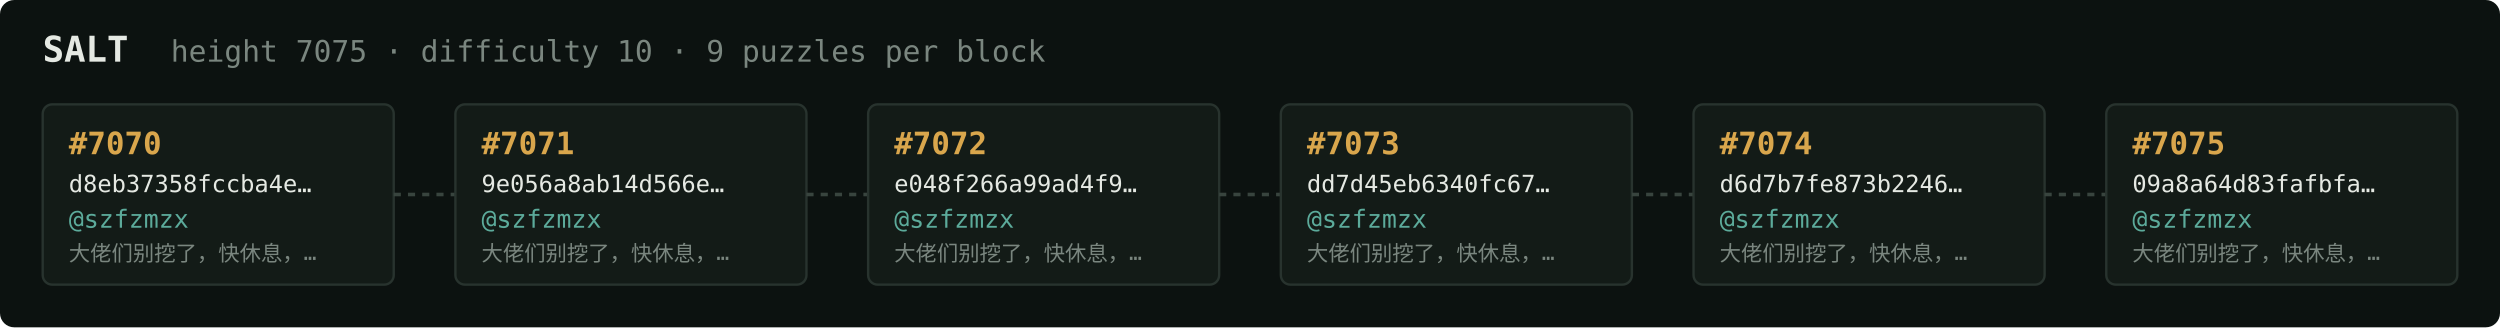
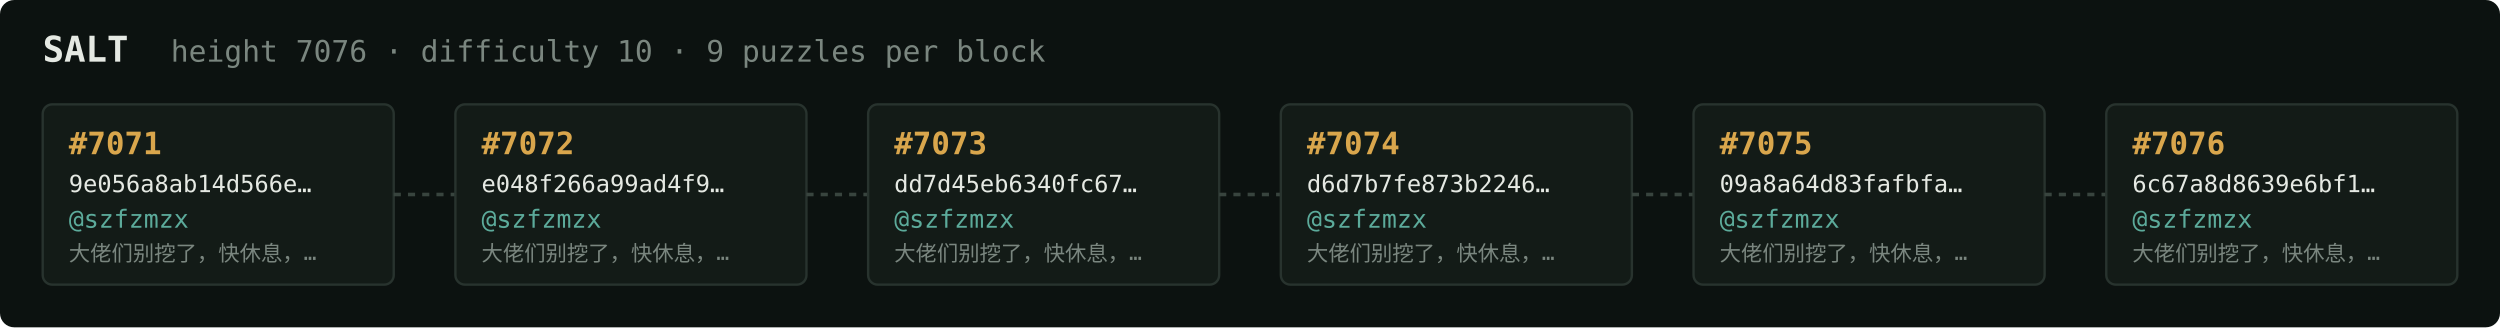
<svg xmlns="http://www.w3.org/2000/svg" width="1054" height="138" viewBox="0 0 1054 138" font-family="ui-monospace,SFMono-Regular,Menlo,monospace">
  <rect fill="#0c1210" width="1054" height="138" rx="6" />
  <text x="18" y="26" fill="#e5e9e3" font-size="15" font-weight="700">SALT</text>
-   <text x="72" y="26" fill="#7a867f" font-size="12.5">height 7075 · difficulty 10 · 9 puzzles per block</text>
+   <text x="72" y="26" fill="#7a867f" font-size="12.5">height 7076 · difficulty 10 · 9 puzzles per block</text>
  <rect x="18" y="44" width="148" height="76" rx="4" fill="#131b17" stroke="#28332e" stroke-width="1" />
-   <text x="29" y="65" fill="#d9a64c" font-size="13" font-weight="700">#7070</text>
-   <text x="29" y="81" fill="#e5e9e3" font-size="10">d8eb37358fccba4e…</text>
+   <text x="29" y="65" fill="#d9a64c" font-size="13" font-weight="700">#7071</text>
+   <text x="29" y="81" fill="#e5e9e3" font-size="10">9e056a8ab14d566e…</text>
  <text x="29" y="96" fill="#5cab9b" font-size="10.5">@szfzmzx</text>
  <text x="29" y="110" fill="#7a867f" font-size="9">大佬们别挖了，快休息，…</text>
  <line x1="166" y1="82.0" x2="192" y2="82.0" stroke="#38443e" stroke-width="1.5" stroke-dasharray="3 3" />
  <rect x="192" y="44" width="148" height="76" rx="4" fill="#131b17" stroke="#28332e" stroke-width="1" />
-   <text x="203" y="65" fill="#d9a64c" font-size="13" font-weight="700">#7071</text>
-   <text x="203" y="81" fill="#e5e9e3" font-size="10">9e056a8ab14d566e…</text>
+   <text x="203" y="65" fill="#d9a64c" font-size="13" font-weight="700">#7072</text>
+   <text x="203" y="81" fill="#e5e9e3" font-size="10">e048f266a99ad4f9…</text>
  <text x="203" y="96" fill="#5cab9b" font-size="10.5">@szfzmzx</text>
  <text x="203" y="110" fill="#7a867f" font-size="9">大佬们别挖了，快休息，…</text>
  <line x1="340" y1="82.0" x2="366" y2="82.0" stroke="#38443e" stroke-width="1.5" stroke-dasharray="3 3" />
  <rect x="366" y="44" width="148" height="76" rx="4" fill="#131b17" stroke="#28332e" stroke-width="1" />
-   <text x="377" y="65" fill="#d9a64c" font-size="13" font-weight="700">#7072</text>
-   <text x="377" y="81" fill="#e5e9e3" font-size="10">e048f266a99ad4f9…</text>
+   <text x="377" y="65" fill="#d9a64c" font-size="13" font-weight="700">#7073</text>
+   <text x="377" y="81" fill="#e5e9e3" font-size="10">dd7d45eb6340fc67…</text>
  <text x="377" y="96" fill="#5cab9b" font-size="10.5">@szfzmzx</text>
  <text x="377" y="110" fill="#7a867f" font-size="9">大佬们别挖了，快休息，…</text>
  <line x1="514" y1="82.0" x2="540" y2="82.0" stroke="#38443e" stroke-width="1.5" stroke-dasharray="3 3" />
  <rect x="540" y="44" width="148" height="76" rx="4" fill="#131b17" stroke="#28332e" stroke-width="1" />
-   <text x="551" y="65" fill="#d9a64c" font-size="13" font-weight="700">#7073</text>
-   <text x="551" y="81" fill="#e5e9e3" font-size="10">dd7d45eb6340fc67…</text>
+   <text x="551" y="65" fill="#d9a64c" font-size="13" font-weight="700">#7074</text>
+   <text x="551" y="81" fill="#e5e9e3" font-size="10">d6d7b7fe873b2246…</text>
  <text x="551" y="96" fill="#5cab9b" font-size="10.5">@szfzmzx</text>
  <text x="551" y="110" fill="#7a867f" font-size="9">大佬们别挖了，快休息，…</text>
  <line x1="688" y1="82.0" x2="714" y2="82.0" stroke="#38443e" stroke-width="1.5" stroke-dasharray="3 3" />
  <rect x="714" y="44" width="148" height="76" rx="4" fill="#131b17" stroke="#28332e" stroke-width="1" />
-   <text x="725" y="65" fill="#d9a64c" font-size="13" font-weight="700">#7074</text>
-   <text x="725" y="81" fill="#e5e9e3" font-size="10">d6d7b7fe873b2246…</text>
+   <text x="725" y="65" fill="#d9a64c" font-size="13" font-weight="700">#7075</text>
+   <text x="725" y="81" fill="#e5e9e3" font-size="10">09a8a64d83fafbfa…</text>
  <text x="725" y="96" fill="#5cab9b" font-size="10.5">@szfzmzx</text>
  <text x="725" y="110" fill="#7a867f" font-size="9">大佬们别挖了，快休息，…</text>
  <line x1="862" y1="82.0" x2="888" y2="82.0" stroke="#38443e" stroke-width="1.5" stroke-dasharray="3 3" />
  <rect x="888" y="44" width="148" height="76" rx="4" fill="#131b17" stroke="#28332e" stroke-width="1" />
-   <text x="899" y="65" fill="#d9a64c" font-size="13" font-weight="700">#7075</text>
-   <text x="899" y="81" fill="#e5e9e3" font-size="10">09a8a64d83fafbfa…</text>
+   <text x="899" y="65" fill="#d9a64c" font-size="13" font-weight="700">#7076</text>
+   <text x="899" y="81" fill="#e5e9e3" font-size="10">6c67a8d8639e6bf1…</text>
  <text x="899" y="96" fill="#5cab9b" font-size="10.5">@szfzmzx</text>
  <text x="899" y="110" fill="#7a867f" font-size="9">大佬们别挖了，快休息，…</text>
</svg>
